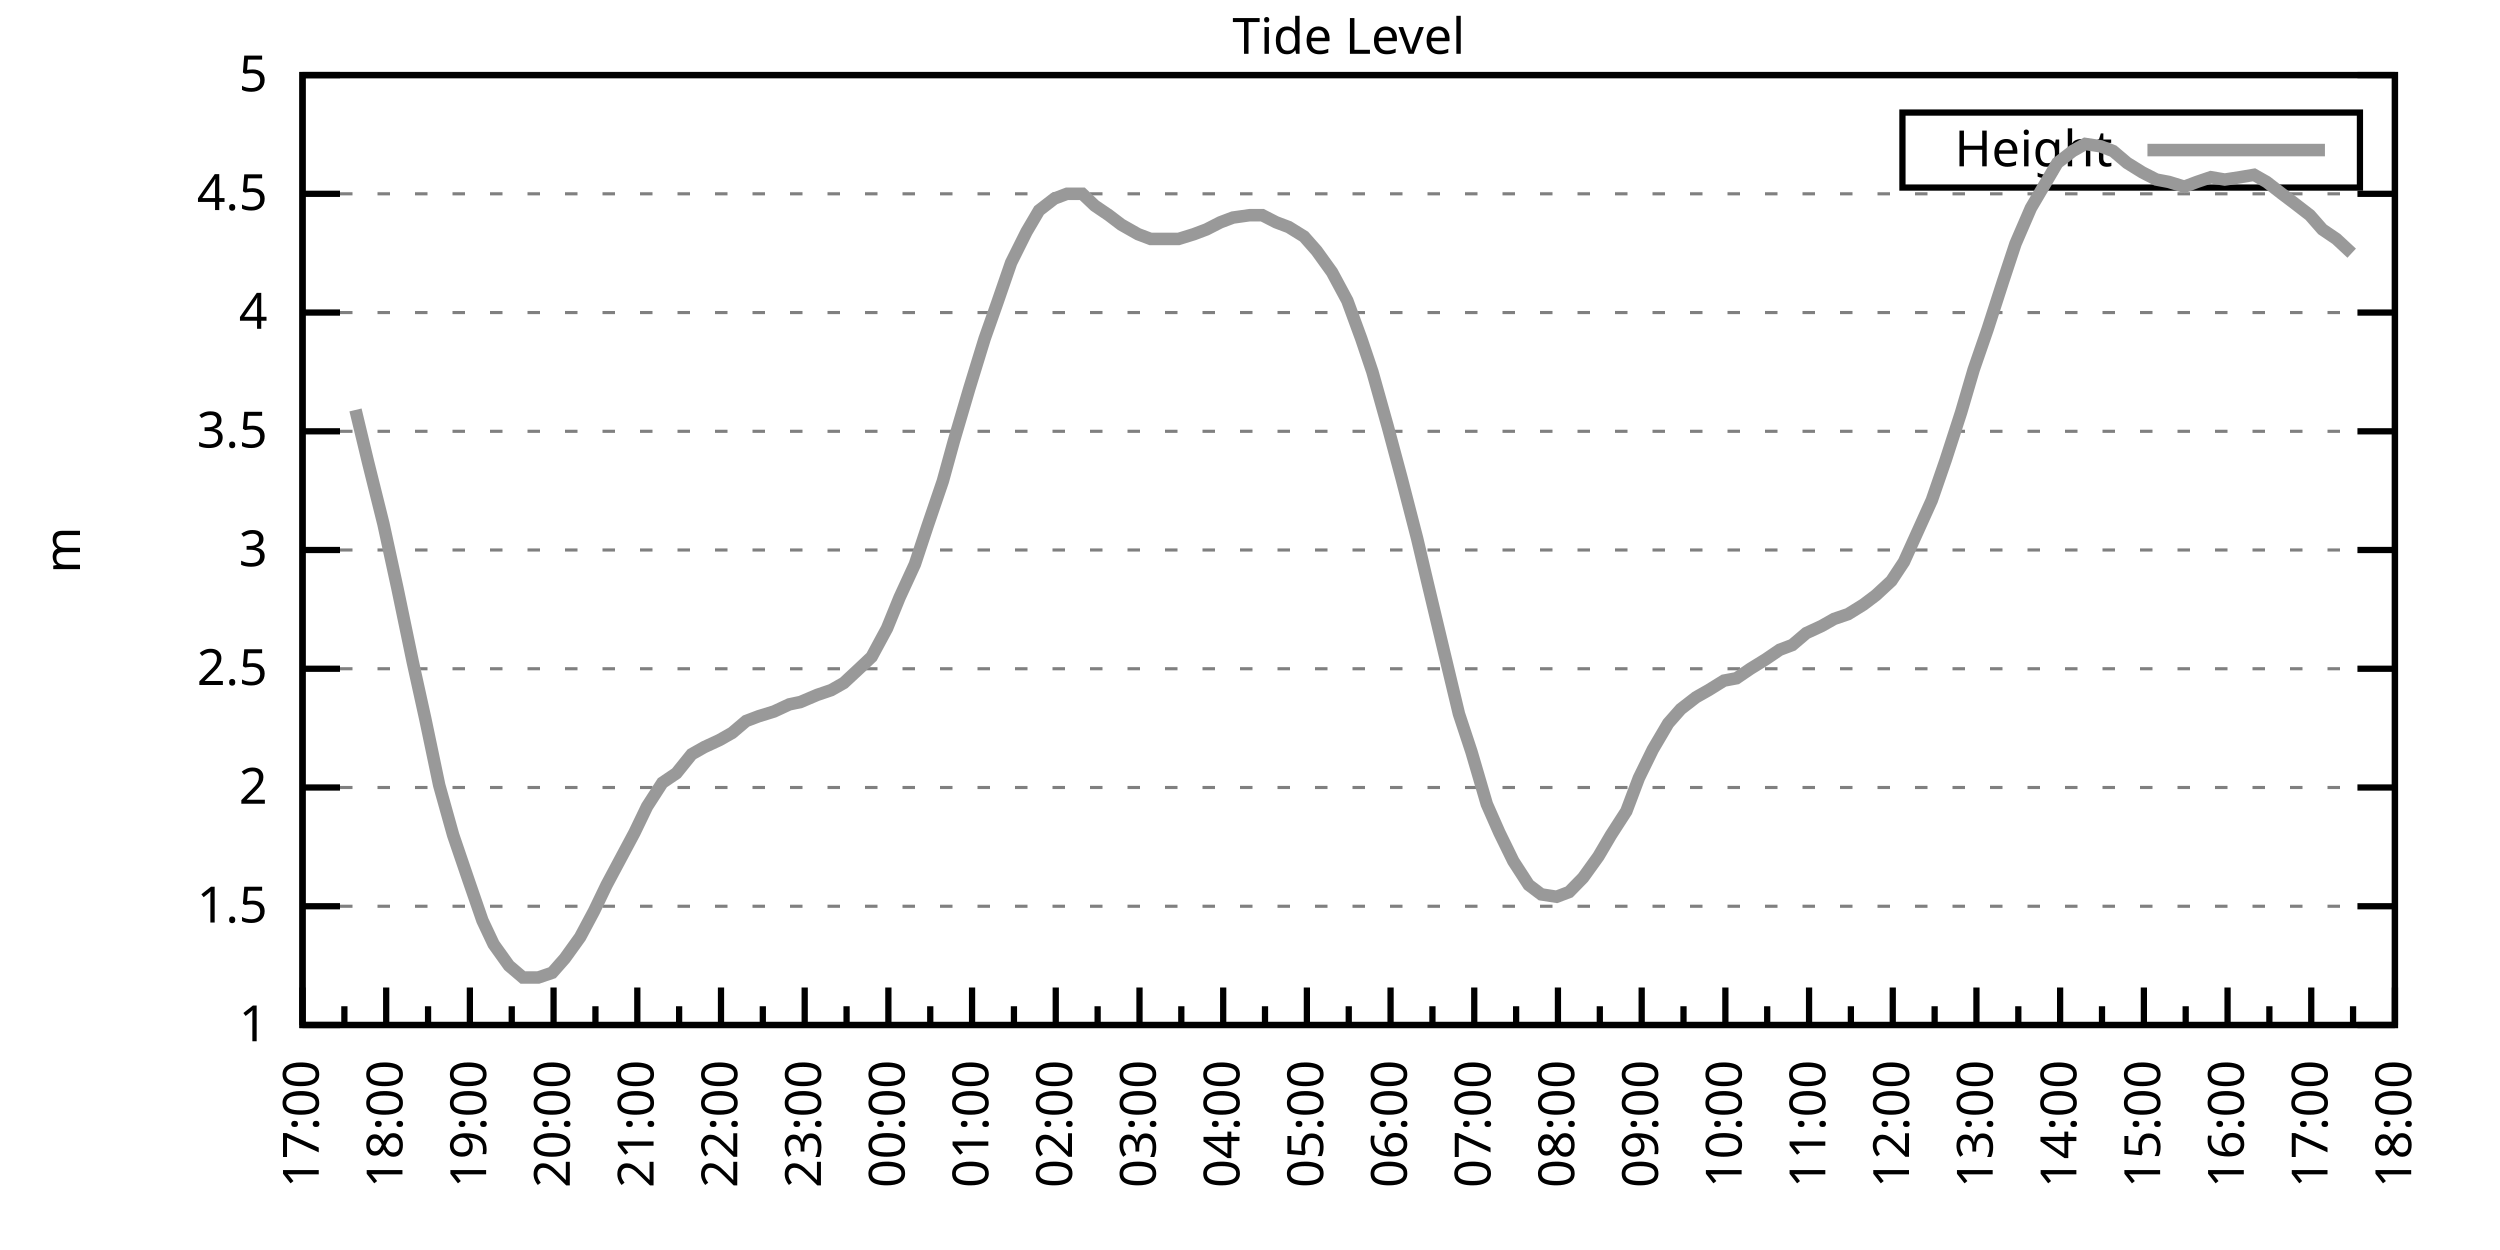
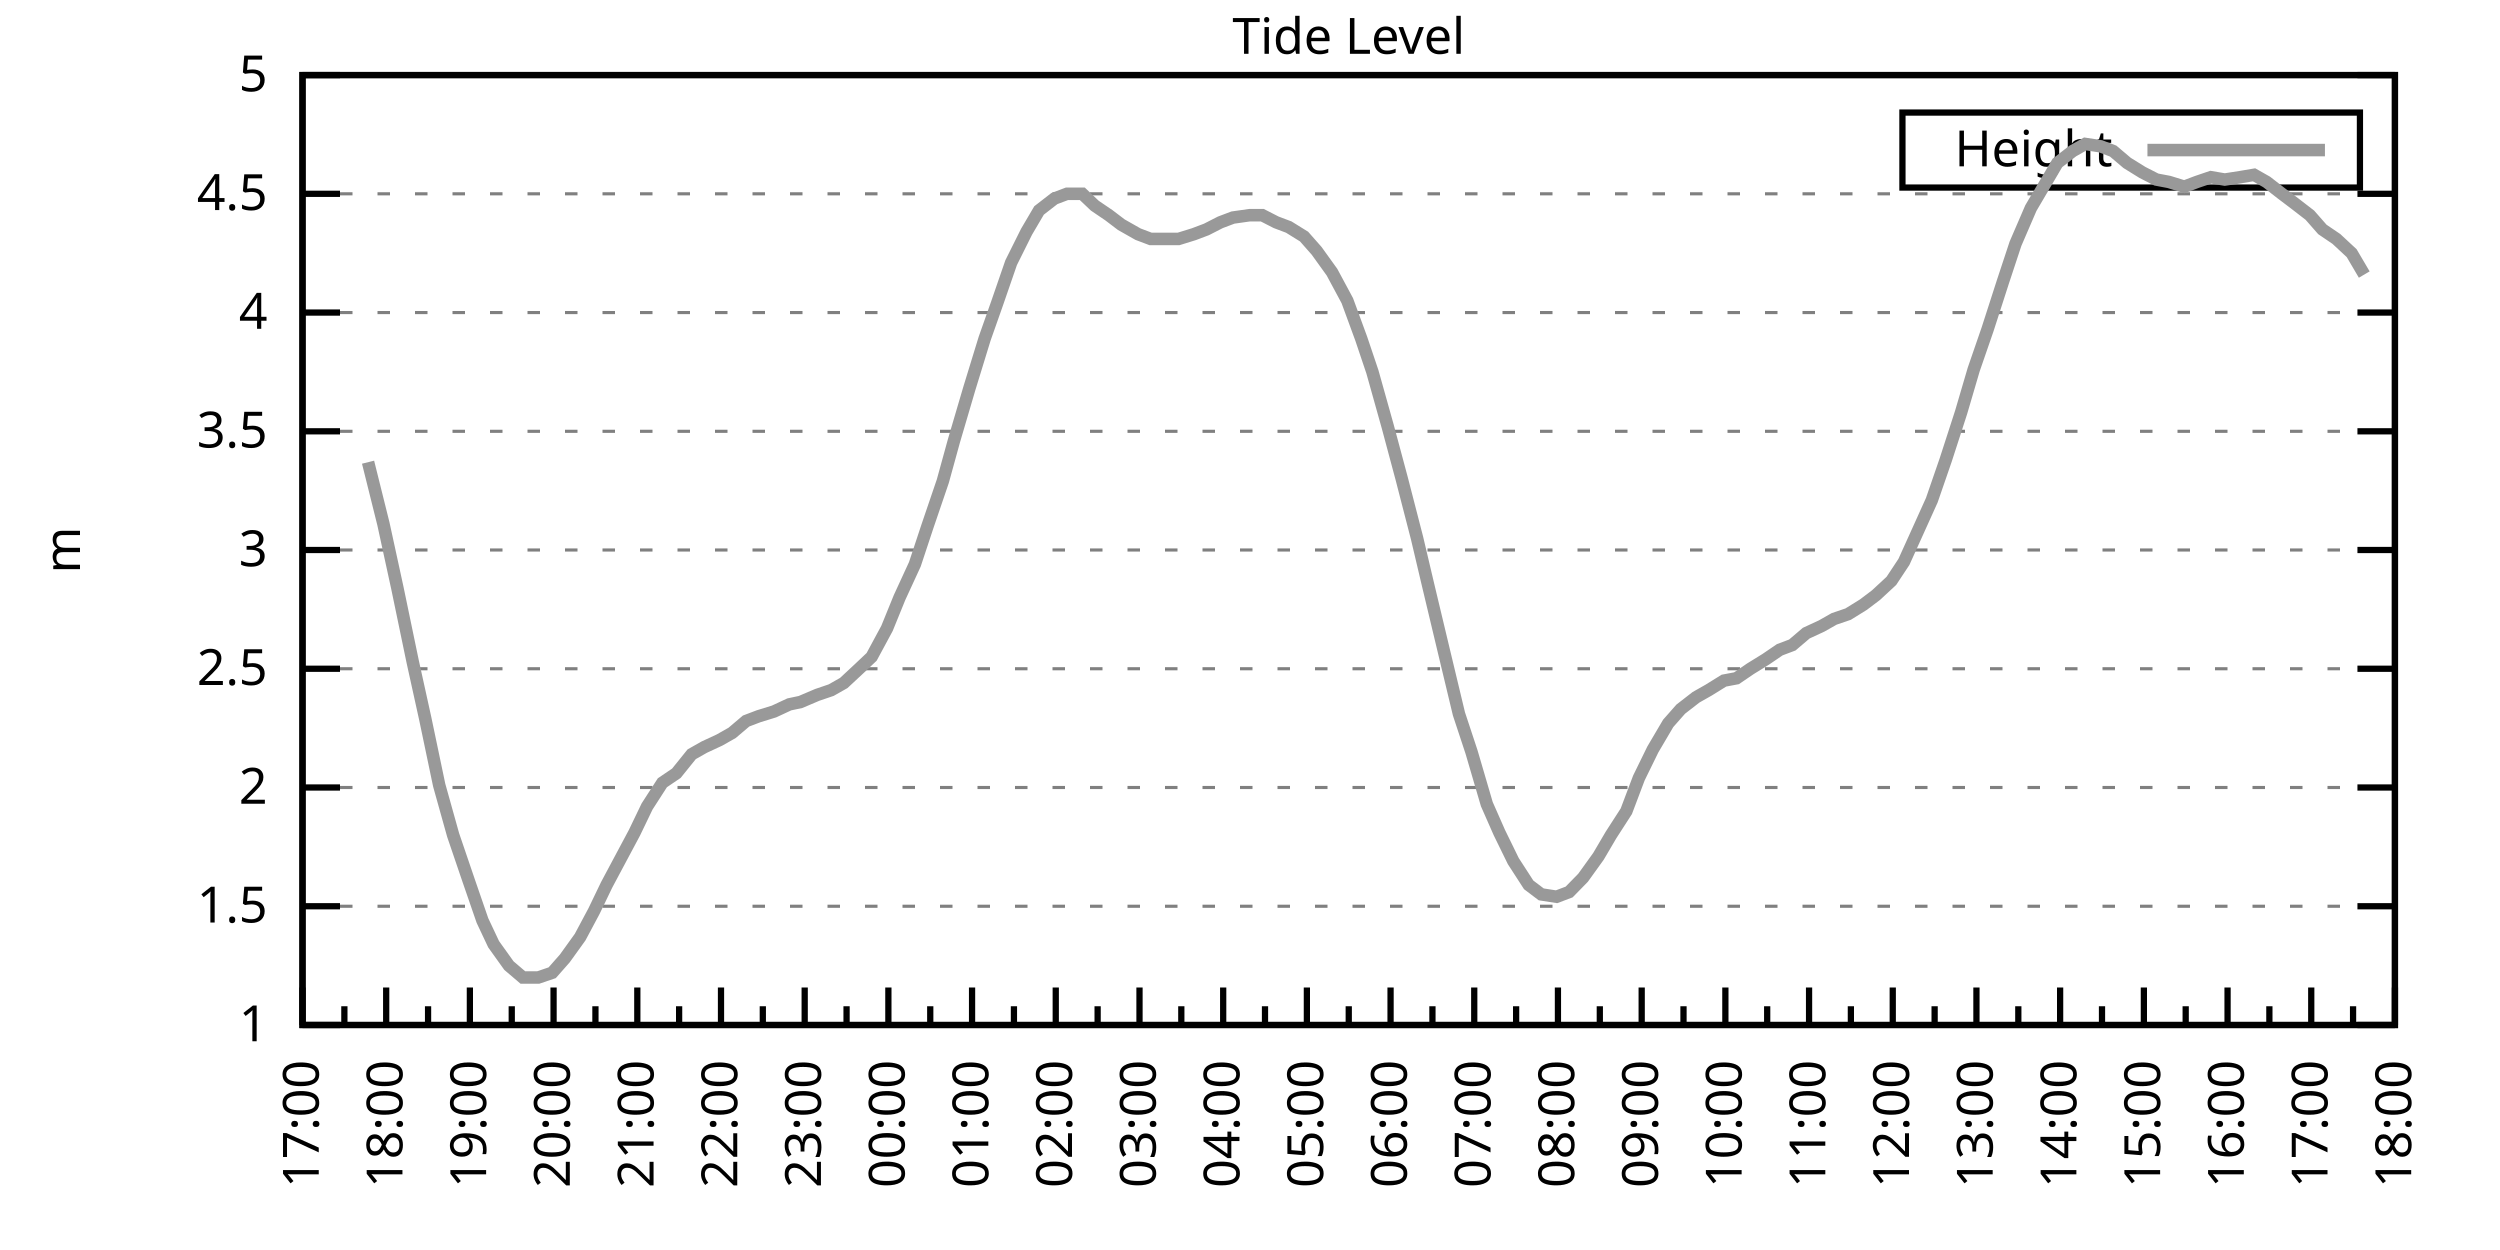
<svg xmlns="http://www.w3.org/2000/svg" xmlns:xlink="http://www.w3.org/1999/xlink" width="400" height="200" viewBox="0 0 400 200">
  <g id="gnuplot_canvas">
    <rect x="0" y="0" width="400" height="200" fill="none" />
    <defs>
      <circle id="gpDot" r="0.5" stroke-width="0.5" stroke="currentColor" />
      <path id="gpPt0" stroke-width="0.333" stroke="currentColor" d="M-1,0 h2 M0,-1 v2" />
      <path id="gpPt1" stroke-width="0.333" stroke="currentColor" d="M-1,-1 L1,1 M1,-1 L-1,1" />
      <path id="gpPt2" stroke-width="0.333" stroke="currentColor" d="M-1,0 L1,0 M0,-1 L0,1 M-1,-1 L1,1 M-1,1 L1,-1" />
      <rect id="gpPt3" stroke-width="0.333" stroke="currentColor" x="-1" y="-1" width="2" height="2" />
      <rect id="gpPt4" stroke-width="0.333" stroke="currentColor" fill="currentColor" x="-1" y="-1" width="2" height="2" />
      <circle id="gpPt5" stroke-width="0.333" stroke="currentColor" cx="0" cy="0" r="1" />
      <use xlink:href="#gpPt5" id="gpPt6" fill="currentColor" stroke="none" />
      <path id="gpPt7" stroke-width="0.333" stroke="currentColor" d="M0,-1.33 L-1.33,0.67 L1.33,0.67 z" />
      <use xlink:href="#gpPt7" id="gpPt8" fill="currentColor" stroke="none" />
      <use xlink:href="#gpPt7" id="gpPt9" stroke="currentColor" transform="rotate(180)" />
      <use xlink:href="#gpPt9" id="gpPt10" fill="currentColor" stroke="none" />
      <use xlink:href="#gpPt3" id="gpPt11" stroke="currentColor" transform="rotate(45)" />
      <use xlink:href="#gpPt11" id="gpPt12" fill="currentColor" stroke="none" />
      <path id="gpPt13" stroke-width="0.333" stroke="currentColor" d="M0,1.330 L1.265,0.411 L0.782,-1.067 L-0.782,-1.076 L-1.265,0.411 z" />
      <use xlink:href="#gpPt13" id="gpPt14" fill="currentColor" stroke="none" />
      <filter id="textbox" filterUnits="objectBoundingBox" x="0" y="0" height="1" width="1">
        <feFlood flood-color="white" flood-opacity="1" result="bgnd" />
        <feComposite in="SourceGraphic" in2="bgnd" operator="atop" />
      </filter>
      <filter id="greybox" filterUnits="objectBoundingBox" x="0" y="0" height="1" width="1">
        <feFlood flood-color="lightgrey" flood-opacity="1" result="grey" />
        <feComposite in="SourceGraphic" in2="grey" operator="atop" />
      </filter>
    </defs>
    <g fill="none" color="white" stroke="currentColor" stroke-width="1.00" stroke-linecap="butt" stroke-linejoin="miter">
</g>
    <g fill="none" color="black" stroke="currentColor" stroke-width="1.00" stroke-linecap="butt" stroke-linejoin="miter">
      <g stroke="none" shape-rendering="crispEdges">
        <polygon fill="rgb(255, 255, 255)" points="48.40,164.00 383.18,164.00 383.18,12.02 48.40,12.02 " />
      </g>
    </g>
    <g fill="none" color="black" stroke="currentColor" stroke-width="1.00" stroke-linecap="butt" stroke-linejoin="miter">
</g>
    <g fill="none" color="black" stroke="black" stroke-width="0.50" stroke-linecap="butt" stroke-linejoin="miter">
</g>
    <g fill="none" color="gray" stroke="currentColor" stroke-width="0.50" stroke-linecap="butt" stroke-linejoin="miter">
      <path stroke="gray" stroke-dasharray="2,4" class="gridline" d="M48.40,164.00 L383.19,164.00  " />
    </g>
    <g fill="none" color="gray" stroke="gray" stroke-width="1.00" stroke-linecap="butt" stroke-linejoin="miter">
</g>
    <g fill="none" color="black" stroke="currentColor" stroke-width="1.00" stroke-linecap="butt" stroke-linejoin="miter">
      <path stroke="black" d="M48.40,164.00 L54.40,164.00 M383.19,164.00 L377.19,164.00  " />
      <g transform="translate(42.80,166.60)" stroke="none" fill="black" font-family="Sans" font-size="8.00" text-anchor="end">
        <text>
          <tspan font-family="Sans"> 1</tspan>
        </text>
      </g>
    </g>
    <g fill="none" color="black" stroke="currentColor" stroke-width="1.00" stroke-linecap="butt" stroke-linejoin="miter">
</g>
    <g fill="none" color="black" stroke="black" stroke-width="0.50" stroke-linecap="butt" stroke-linejoin="miter">
</g>
    <g fill="none" color="gray" stroke="currentColor" stroke-width="0.50" stroke-linecap="butt" stroke-linejoin="miter">
      <path stroke="gray" stroke-dasharray="2,4" class="gridline" d="M48.40,145.00 L383.19,145.00  " />
    </g>
    <g fill="none" color="gray" stroke="gray" stroke-width="1.00" stroke-linecap="butt" stroke-linejoin="miter">
</g>
    <g fill="none" color="black" stroke="currentColor" stroke-width="1.00" stroke-linecap="butt" stroke-linejoin="miter">
      <path stroke="black" d="M48.40,145.00 L54.40,145.00 M383.19,145.00 L377.19,145.00  " />
      <g transform="translate(42.80,147.60)" stroke="none" fill="black" font-family="Sans" font-size="8.00" text-anchor="end">
        <text>
          <tspan font-family="Sans"> 1.5</tspan>
        </text>
      </g>
    </g>
    <g fill="none" color="black" stroke="currentColor" stroke-width="1.00" stroke-linecap="butt" stroke-linejoin="miter">
</g>
    <g fill="none" color="black" stroke="black" stroke-width="0.50" stroke-linecap="butt" stroke-linejoin="miter">
</g>
    <g fill="none" color="gray" stroke="currentColor" stroke-width="0.50" stroke-linecap="butt" stroke-linejoin="miter">
      <path stroke="gray" stroke-dasharray="2,4" class="gridline" d="M48.40,126.00 L383.19,126.00  " />
    </g>
    <g fill="none" color="gray" stroke="gray" stroke-width="1.00" stroke-linecap="butt" stroke-linejoin="miter">
</g>
    <g fill="none" color="black" stroke="currentColor" stroke-width="1.00" stroke-linecap="butt" stroke-linejoin="miter">
      <path stroke="black" d="M48.40,126.00 L54.40,126.00 M383.19,126.00 L377.19,126.00  " />
      <g transform="translate(42.80,128.60)" stroke="none" fill="black" font-family="Sans" font-size="8.00" text-anchor="end">
        <text>
          <tspan font-family="Sans"> 2</tspan>
        </text>
      </g>
    </g>
    <g fill="none" color="black" stroke="currentColor" stroke-width="1.00" stroke-linecap="butt" stroke-linejoin="miter">
</g>
    <g fill="none" color="black" stroke="black" stroke-width="0.50" stroke-linecap="butt" stroke-linejoin="miter">
</g>
    <g fill="none" color="gray" stroke="currentColor" stroke-width="0.50" stroke-linecap="butt" stroke-linejoin="miter">
      <path stroke="gray" stroke-dasharray="2,4" class="gridline" d="M48.40,107.00 L383.19,107.00  " />
    </g>
    <g fill="none" color="gray" stroke="gray" stroke-width="1.00" stroke-linecap="butt" stroke-linejoin="miter">
</g>
    <g fill="none" color="black" stroke="currentColor" stroke-width="1.00" stroke-linecap="butt" stroke-linejoin="miter">
      <path stroke="black" d="M48.40,107.00 L54.40,107.00 M383.19,107.00 L377.19,107.00  " />
      <g transform="translate(42.80,109.60)" stroke="none" fill="black" font-family="Sans" font-size="8.00" text-anchor="end">
        <text>
          <tspan font-family="Sans"> 2.5</tspan>
        </text>
      </g>
    </g>
    <g fill="none" color="black" stroke="currentColor" stroke-width="1.00" stroke-linecap="butt" stroke-linejoin="miter">
</g>
    <g fill="none" color="black" stroke="black" stroke-width="0.50" stroke-linecap="butt" stroke-linejoin="miter">
</g>
    <g fill="none" color="gray" stroke="currentColor" stroke-width="0.50" stroke-linecap="butt" stroke-linejoin="miter">
      <path stroke="gray" stroke-dasharray="2,4" class="gridline" d="M48.40,88.00 L383.19,88.00  " />
    </g>
    <g fill="none" color="gray" stroke="gray" stroke-width="1.00" stroke-linecap="butt" stroke-linejoin="miter">
</g>
    <g fill="none" color="black" stroke="currentColor" stroke-width="1.00" stroke-linecap="butt" stroke-linejoin="miter">
      <path stroke="black" d="M48.40,88.00 L54.40,88.00 M383.19,88.00 L377.19,88.00  " />
      <g transform="translate(42.80,90.60)" stroke="none" fill="black" font-family="Sans" font-size="8.00" text-anchor="end">
        <text>
          <tspan font-family="Sans"> 3</tspan>
        </text>
      </g>
    </g>
    <g fill="none" color="black" stroke="currentColor" stroke-width="1.00" stroke-linecap="butt" stroke-linejoin="miter">
</g>
    <g fill="none" color="black" stroke="black" stroke-width="0.50" stroke-linecap="butt" stroke-linejoin="miter">
</g>
    <g fill="none" color="gray" stroke="currentColor" stroke-width="0.50" stroke-linecap="butt" stroke-linejoin="miter">
      <path stroke="gray" stroke-dasharray="2,4" class="gridline" d="M48.40,69.01 L383.19,69.01  " />
    </g>
    <g fill="none" color="gray" stroke="gray" stroke-width="1.00" stroke-linecap="butt" stroke-linejoin="miter">
</g>
    <g fill="none" color="black" stroke="currentColor" stroke-width="1.00" stroke-linecap="butt" stroke-linejoin="miter">
      <path stroke="black" d="M48.40,69.01 L54.40,69.01 M383.19,69.01 L377.19,69.01  " />
      <g transform="translate(42.80,71.61)" stroke="none" fill="black" font-family="Sans" font-size="8.00" text-anchor="end">
        <text>
          <tspan font-family="Sans"> 3.5</tspan>
        </text>
      </g>
    </g>
    <g fill="none" color="black" stroke="currentColor" stroke-width="1.00" stroke-linecap="butt" stroke-linejoin="miter">
</g>
    <g fill="none" color="black" stroke="black" stroke-width="0.50" stroke-linecap="butt" stroke-linejoin="miter">
</g>
    <g fill="none" color="gray" stroke="currentColor" stroke-width="0.50" stroke-linecap="butt" stroke-linejoin="miter">
      <path stroke="gray" stroke-dasharray="2,4" class="gridline" d="M48.40,50.01 L383.19,50.01  " />
    </g>
    <g fill="none" color="gray" stroke="gray" stroke-width="1.00" stroke-linecap="butt" stroke-linejoin="miter">
</g>
    <g fill="none" color="black" stroke="currentColor" stroke-width="1.00" stroke-linecap="butt" stroke-linejoin="miter">
      <path stroke="black" d="M48.40,50.01 L54.40,50.01 M383.19,50.01 L377.19,50.01  " />
      <g transform="translate(42.80,52.61)" stroke="none" fill="black" font-family="Sans" font-size="8.00" text-anchor="end">
        <text>
          <tspan font-family="Sans"> 4</tspan>
        </text>
      </g>
    </g>
    <g fill="none" color="black" stroke="currentColor" stroke-width="1.00" stroke-linecap="butt" stroke-linejoin="miter">
</g>
    <g fill="none" color="black" stroke="black" stroke-width="0.50" stroke-linecap="butt" stroke-linejoin="miter">
</g>
    <g fill="none" color="gray" stroke="currentColor" stroke-width="0.50" stroke-linecap="butt" stroke-linejoin="miter">
      <path stroke="gray" stroke-dasharray="2,4" class="gridline" d="M48.40,31.01 L383.19,31.01  " />
    </g>
    <g fill="none" color="gray" stroke="gray" stroke-width="1.00" stroke-linecap="butt" stroke-linejoin="miter">
</g>
    <g fill="none" color="black" stroke="currentColor" stroke-width="1.00" stroke-linecap="butt" stroke-linejoin="miter">
      <path stroke="black" d="M48.40,31.01 L54.40,31.01 M383.19,31.01 L377.19,31.01  " />
      <g transform="translate(42.80,33.61)" stroke="none" fill="black" font-family="Sans" font-size="8.00" text-anchor="end">
        <text>
          <tspan font-family="Sans"> 4.5</tspan>
        </text>
      </g>
    </g>
    <g fill="none" color="black" stroke="currentColor" stroke-width="1.00" stroke-linecap="butt" stroke-linejoin="miter">
</g>
    <g fill="none" color="black" stroke="black" stroke-width="0.50" stroke-linecap="butt" stroke-linejoin="miter">
</g>
    <g fill="none" color="gray" stroke="currentColor" stroke-width="0.50" stroke-linecap="butt" stroke-linejoin="miter">
      <path stroke="gray" stroke-dasharray="2,4" class="gridline" d="M48.40,12.01 L383.19,12.01  " />
    </g>
    <g fill="none" color="gray" stroke="gray" stroke-width="1.00" stroke-linecap="butt" stroke-linejoin="miter">
</g>
    <g fill="none" color="black" stroke="currentColor" stroke-width="1.00" stroke-linecap="butt" stroke-linejoin="miter">
      <path stroke="black" d="M48.40,12.01 L54.40,12.01 M383.19,12.01 L377.19,12.01  " />
      <g transform="translate(42.80,14.61)" stroke="none" fill="black" font-family="Sans" font-size="8.00" text-anchor="end">
        <text>
          <tspan font-family="Sans"> 5</tspan>
        </text>
      </g>
    </g>
    <g fill="none" color="black" stroke="currentColor" stroke-width="1.00" stroke-linecap="butt" stroke-linejoin="miter">
      <path stroke="black" d="M48.40,164.00 L48.40,158.00  " />
      <g transform="translate(51.00,169.60) rotate(270)" stroke="none" fill="black" font-family="Sans" font-size="8.00" text-anchor="end">
        <text>
          <tspan font-family="Sans">17:00</tspan>
        </text>
      </g>
    </g>
    <g fill="none" color="black" stroke="currentColor" stroke-width="1.00" stroke-linecap="butt" stroke-linejoin="miter">
      <path stroke="black" d="M55.10,164.00 L55.10,161.00 M61.79,164.00 L61.79,158.00  " />
      <g transform="translate(64.39,169.60) rotate(270)" stroke="none" fill="black" font-family="Sans" font-size="8.00" text-anchor="end">
        <text>
          <tspan font-family="Sans">18:00</tspan>
        </text>
      </g>
    </g>
    <g fill="none" color="black" stroke="currentColor" stroke-width="1.00" stroke-linecap="butt" stroke-linejoin="miter">
      <path stroke="black" d="M68.49,164.00 L68.49,161.00 M75.18,164.00 L75.18,158.00  " />
      <g transform="translate(77.78,169.60) rotate(270)" stroke="none" fill="black" font-family="Sans" font-size="8.00" text-anchor="end">
        <text>
          <tspan font-family="Sans">19:00</tspan>
        </text>
      </g>
    </g>
    <g fill="none" color="black" stroke="currentColor" stroke-width="1.00" stroke-linecap="butt" stroke-linejoin="miter">
      <path stroke="black" d="M81.88,164.00 L81.88,161.00 M88.57,164.00 L88.57,158.00  " />
      <g transform="translate(91.17,169.60) rotate(270)" stroke="none" fill="black" font-family="Sans" font-size="8.00" text-anchor="end">
        <text>
          <tspan font-family="Sans">20:00</tspan>
        </text>
      </g>
    </g>
    <g fill="none" color="black" stroke="currentColor" stroke-width="1.00" stroke-linecap="butt" stroke-linejoin="miter">
      <path stroke="black" d="M95.27,164.00 L95.27,161.00 M101.97,164.00 L101.97,158.00  " />
      <g transform="translate(104.57,169.60) rotate(270)" stroke="none" fill="black" font-family="Sans" font-size="8.00" text-anchor="end">
        <text>
          <tspan font-family="Sans">21:00</tspan>
        </text>
      </g>
    </g>
    <g fill="none" color="black" stroke="currentColor" stroke-width="1.00" stroke-linecap="butt" stroke-linejoin="miter">
      <path stroke="black" d="M108.66,164.00 L108.66,161.00 M115.36,164.00 L115.36,158.00  " />
      <g transform="translate(117.96,169.60) rotate(270)" stroke="none" fill="black" font-family="Sans" font-size="8.00" text-anchor="end">
        <text>
          <tspan font-family="Sans">22:00</tspan>
        </text>
      </g>
    </g>
    <g fill="none" color="black" stroke="currentColor" stroke-width="1.00" stroke-linecap="butt" stroke-linejoin="miter">
      <path stroke="black" d="M122.05,164.00 L122.05,161.00 M128.75,164.00 L128.75,158.00  " />
      <g transform="translate(131.35,169.60) rotate(270)" stroke="none" fill="black" font-family="Sans" font-size="8.00" text-anchor="end">
        <text>
          <tspan font-family="Sans">23:00</tspan>
        </text>
      </g>
    </g>
    <g fill="none" color="black" stroke="currentColor" stroke-width="1.00" stroke-linecap="butt" stroke-linejoin="miter">
      <path stroke="black" d="M135.45,164.00 L135.45,161.00 M142.14,164.00 L142.14,158.00  " />
      <g transform="translate(144.74,169.60) rotate(270)" stroke="none" fill="black" font-family="Sans" font-size="8.00" text-anchor="end">
        <text>
          <tspan font-family="Sans">00:00</tspan>
        </text>
      </g>
    </g>
    <g fill="none" color="black" stroke="currentColor" stroke-width="1.00" stroke-linecap="butt" stroke-linejoin="miter">
      <path stroke="black" d="M148.84,164.00 L148.84,161.00 M155.53,164.00 L155.53,158.00  " />
      <g transform="translate(158.13,169.60) rotate(270)" stroke="none" fill="black" font-family="Sans" font-size="8.00" text-anchor="end">
        <text>
          <tspan font-family="Sans">01:00</tspan>
        </text>
      </g>
    </g>
    <g fill="none" color="black" stroke="currentColor" stroke-width="1.00" stroke-linecap="butt" stroke-linejoin="miter">
      <path stroke="black" d="M162.23,164.00 L162.23,161.00 M168.92,164.00 L168.92,158.00  " />
      <g transform="translate(171.52,169.60) rotate(270)" stroke="none" fill="black" font-family="Sans" font-size="8.00" text-anchor="end">
        <text>
          <tspan font-family="Sans">02:00</tspan>
        </text>
      </g>
    </g>
    <g fill="none" color="black" stroke="currentColor" stroke-width="1.00" stroke-linecap="butt" stroke-linejoin="miter">
      <path stroke="black" d="M175.62,164.00 L175.62,161.00 M182.32,164.00 L182.32,158.00  " />
      <g transform="translate(184.92,169.60) rotate(270)" stroke="none" fill="black" font-family="Sans" font-size="8.00" text-anchor="end">
        <text>
          <tspan font-family="Sans">03:00</tspan>
        </text>
      </g>
    </g>
    <g fill="none" color="black" stroke="currentColor" stroke-width="1.00" stroke-linecap="butt" stroke-linejoin="miter">
      <path stroke="black" d="M189.01,164.00 L189.01,161.00 M195.71,164.00 L195.71,158.00  " />
      <g transform="translate(198.31,169.60) rotate(270)" stroke="none" fill="black" font-family="Sans" font-size="8.00" text-anchor="end">
        <text>
          <tspan font-family="Sans">04:00</tspan>
        </text>
      </g>
    </g>
    <g fill="none" color="black" stroke="currentColor" stroke-width="1.00" stroke-linecap="butt" stroke-linejoin="miter">
      <path stroke="black" d="M202.40,164.00 L202.40,161.00 M209.10,164.00 L209.10,158.00  " />
      <g transform="translate(211.70,169.60) rotate(270)" stroke="none" fill="black" font-family="Sans" font-size="8.00" text-anchor="end">
        <text>
          <tspan font-family="Sans">05:00</tspan>
        </text>
      </g>
    </g>
    <g fill="none" color="black" stroke="currentColor" stroke-width="1.00" stroke-linecap="butt" stroke-linejoin="miter">
      <path stroke="black" d="M215.80,164.00 L215.80,161.00 M222.49,164.00 L222.49,158.00  " />
      <g transform="translate(225.09,169.60) rotate(270)" stroke="none" fill="black" font-family="Sans" font-size="8.00" text-anchor="end">
        <text>
          <tspan font-family="Sans">06:00</tspan>
        </text>
      </g>
    </g>
    <g fill="none" color="black" stroke="currentColor" stroke-width="1.00" stroke-linecap="butt" stroke-linejoin="miter">
      <path stroke="black" d="M229.19,164.00 L229.19,161.00 M235.88,164.00 L235.88,158.00  " />
      <g transform="translate(238.48,169.60) rotate(270)" stroke="none" fill="black" font-family="Sans" font-size="8.00" text-anchor="end">
        <text>
          <tspan font-family="Sans">07:00</tspan>
        </text>
      </g>
    </g>
    <g fill="none" color="black" stroke="currentColor" stroke-width="1.00" stroke-linecap="butt" stroke-linejoin="miter">
      <path stroke="black" d="M242.58,164.00 L242.58,161.00 M249.27,164.00 L249.27,158.00  " />
      <g transform="translate(251.87,169.60) rotate(270)" stroke="none" fill="black" font-family="Sans" font-size="8.00" text-anchor="end">
        <text>
          <tspan font-family="Sans">08:00</tspan>
        </text>
      </g>
    </g>
    <g fill="none" color="black" stroke="currentColor" stroke-width="1.00" stroke-linecap="butt" stroke-linejoin="miter">
      <path stroke="black" d="M255.97,164.00 L255.97,161.00 M262.67,164.00 L262.67,158.00  " />
      <g transform="translate(265.27,169.60) rotate(270)" stroke="none" fill="black" font-family="Sans" font-size="8.00" text-anchor="end">
        <text>
          <tspan font-family="Sans">09:00</tspan>
        </text>
      </g>
    </g>
    <g fill="none" color="black" stroke="currentColor" stroke-width="1.00" stroke-linecap="butt" stroke-linejoin="miter">
      <path stroke="black" d="M269.36,164.00 L269.36,161.00 M276.06,164.00 L276.06,158.00  " />
      <g transform="translate(278.66,169.60) rotate(270)" stroke="none" fill="black" font-family="Sans" font-size="8.00" text-anchor="end">
        <text>
          <tspan font-family="Sans">10:00</tspan>
        </text>
      </g>
    </g>
    <g fill="none" color="black" stroke="currentColor" stroke-width="1.00" stroke-linecap="butt" stroke-linejoin="miter">
      <path stroke="black" d="M282.75,164.00 L282.75,161.00 M289.45,164.00 L289.45,158.00  " />
      <g transform="translate(292.05,169.60) rotate(270)" stroke="none" fill="black" font-family="Sans" font-size="8.00" text-anchor="end">
        <text>
          <tspan font-family="Sans">11:00</tspan>
        </text>
      </g>
    </g>
    <g fill="none" color="black" stroke="currentColor" stroke-width="1.00" stroke-linecap="butt" stroke-linejoin="miter">
      <path stroke="black" d="M296.14,164.00 L296.14,161.00 M302.84,164.00 L302.84,158.00  " />
      <g transform="translate(305.44,169.60) rotate(270)" stroke="none" fill="black" font-family="Sans" font-size="8.00" text-anchor="end">
        <text>
          <tspan font-family="Sans">12:00</tspan>
        </text>
      </g>
    </g>
    <g fill="none" color="black" stroke="currentColor" stroke-width="1.00" stroke-linecap="butt" stroke-linejoin="miter">
      <path stroke="black" d="M309.54,164.00 L309.54,161.00 M316.23,164.00 L316.23,158.00  " />
      <g transform="translate(318.83,169.60) rotate(270)" stroke="none" fill="black" font-family="Sans" font-size="8.00" text-anchor="end">
        <text>
          <tspan font-family="Sans">13:00</tspan>
        </text>
      </g>
    </g>
    <g fill="none" color="black" stroke="currentColor" stroke-width="1.00" stroke-linecap="butt" stroke-linejoin="miter">
      <path stroke="black" d="M322.93,164.00 L322.93,161.00 M329.62,164.00 L329.62,158.00  " />
      <g transform="translate(332.22,169.60) rotate(270)" stroke="none" fill="black" font-family="Sans" font-size="8.00" text-anchor="end">
        <text>
          <tspan font-family="Sans">14:00</tspan>
        </text>
      </g>
    </g>
    <g fill="none" color="black" stroke="currentColor" stroke-width="1.00" stroke-linecap="butt" stroke-linejoin="miter">
      <path stroke="black" d="M336.32,164.00 L336.32,161.00 M343.02,164.00 L343.02,158.00  " />
      <g transform="translate(345.62,169.60) rotate(270)" stroke="none" fill="black" font-family="Sans" font-size="8.00" text-anchor="end">
        <text>
          <tspan font-family="Sans">15:00</tspan>
        </text>
      </g>
    </g>
    <g fill="none" color="black" stroke="currentColor" stroke-width="1.00" stroke-linecap="butt" stroke-linejoin="miter">
      <path stroke="black" d="M349.71,164.00 L349.71,161.00 M356.41,164.00 L356.41,158.00  " />
      <g transform="translate(359.01,169.60) rotate(270)" stroke="none" fill="black" font-family="Sans" font-size="8.00" text-anchor="end">
        <text>
          <tspan font-family="Sans">16:00</tspan>
        </text>
      </g>
    </g>
    <g fill="none" color="black" stroke="currentColor" stroke-width="1.00" stroke-linecap="butt" stroke-linejoin="miter">
      <path stroke="black" d="M363.10,164.00 L363.10,161.00 M369.80,164.00 L369.80,158.00  " />
      <g transform="translate(372.40,169.60) rotate(270)" stroke="none" fill="black" font-family="Sans" font-size="8.00" text-anchor="end">
        <text>
          <tspan font-family="Sans">17:00</tspan>
        </text>
      </g>
    </g>
    <g fill="none" color="black" stroke="currentColor" stroke-width="1.00" stroke-linecap="butt" stroke-linejoin="miter">
      <path stroke="black" d="M376.49,164.00 L376.49,161.00 M383.19,164.00 L383.19,158.00  " />
      <g transform="translate(385.79,169.60) rotate(270)" stroke="none" fill="black" font-family="Sans" font-size="8.00" text-anchor="end">
        <text>
          <tspan font-family="Sans">18:00</tspan>
        </text>
      </g>
    </g>
    <g fill="none" color="black" stroke="currentColor" stroke-width="1.00" stroke-linecap="butt" stroke-linejoin="miter">
</g>
    <g fill="none" color="black" stroke="currentColor" stroke-width="1.00" stroke-linecap="butt" stroke-linejoin="miter">
      <path stroke="black" d="M48.40,12.01 L48.40,164.00 L383.19,164.00 L383.19,12.01 L48.40,12.01 Z  " />
    </g>
    <g fill="none" color="black" stroke="currentColor" stroke-width="1.00" stroke-linecap="butt" stroke-linejoin="miter">
      <g transform="translate(12.80,88.01) rotate(270)" stroke="none" fill="black" font-family="Sans" font-size="8.00" text-anchor="middle">
        <text>
          <tspan font-family="Sans">m</tspan>
        </text>
      </g>
    </g>
    <g fill="none" color="black" stroke="currentColor" stroke-width="1.00" stroke-linecap="butt" stroke-linejoin="miter">
</g>
    <g fill="none" color="black" stroke="currentColor" stroke-width="1.00" stroke-linecap="butt" stroke-linejoin="miter">
      <path stroke="black" d="M304.39,30.01 L304.39,18.01 L377.59,18.01 L377.59,30.01 L304.39,30.01 Z  " />
    </g>
    <g id="Tide_level_plot_1">
      <g fill="none" color="white" stroke="black" stroke-width="2.00" stroke-linecap="butt" stroke-linejoin="miter">
</g>
      <g fill="none" color="black" stroke="currentColor" stroke-width="2.00" stroke-linecap="butt" stroke-linejoin="miter">
        <g transform="translate(337.99,26.61)" stroke="none" fill="black" font-family="Sans" font-size="8.00" text-anchor="end">
          <text>
            <tspan font-family="Sans">Height</tspan>
          </text>
        </g>
      </g>
      <g fill="none" color="black" stroke="currentColor" stroke-width="2.00" stroke-linecap="butt" stroke-linejoin="miter">
-         <path stroke="rgb(153, 153, 153)" d="M343.59,24.01 L371.99,24.01 M56.88,65.59 L58.89,73.95 L61.35,83.83 L63.58,94.08 L66.03,105.86 L68.04,114.98   L70.27,125.62 L72.50,133.60 L74.96,140.82 L77.19,147.28 L78.98,151.08 L81.43,154.50 L83.66,156.40 L86.12,156.40   L88.35,155.64 L90.36,153.36 L92.82,149.94 L95.05,145.76 L97.06,141.58 L99.29,137.40 L101.52,133.22 L103.53,129.04   L105.98,125.24 L108.22,123.72 L110.67,120.68 L112.68,119.54 L115.13,118.40 L117.14,117.26 L119.38,115.36 L121.38,114.60   L123.84,113.84 L126.29,112.70 L128.08,112.32 L130.76,111.18 L132.99,110.42 L135.00,109.28 L137.45,107.00 L139.46,105.10   L141.92,100.54 L143.93,95.60 L146.38,90.28 L148.39,84.21 L150.85,76.99 L152.63,70.53 L155.09,62.17 L157.54,54.19   L159.55,48.49 L161.78,42.03 L164.24,37.09 L166.25,33.67 L168.70,31.77 L170.71,31.01 L173.17,31.01 L175.17,32.91   L177.41,34.43 L179.41,35.95 L182.09,37.47 L184.10,38.23 L186.56,38.23 L188.57,38.23 L191.02,37.47 L193.03,36.71   L195.26,35.57 L197.27,34.81 L199.95,34.43 L201.96,34.43 L204.19,35.57 L206.20,36.33 L208.65,37.85 L210.66,40.13   L213.12,43.55 L215.57,48.11 L217.80,54.19 L219.59,59.51 L222.04,68.25 L224.28,76.61 L226.73,86.11 L228.52,93.70   L230.97,103.96 L233.43,114.22 L235.44,120.30 L237.89,128.66 L239.90,133.22 L242.13,137.78 L244.59,141.58 L246.60,143.10   L249.05,143.48 L251.06,142.72 L253.29,140.44 L255.75,137.02 L257.76,133.60 L260.21,129.80 L262.22,124.48 L264.45,119.92   L266.91,115.74 L268.92,113.46 L271.37,111.56 L273.38,110.42 L275.83,108.90 L277.84,108.52 L280.07,107.00 L282.53,105.48   L284.76,103.96 L286.77,103.20 L289.00,101.30 L291.46,100.16 L293.47,99.02 L295.70,98.26 L298.15,96.74 L300.16,95.22   L302.62,92.94 L304.63,89.90 L306.86,84.97 L309.09,80.03 L311.32,73.57 L313.78,65.97 L315.79,59.13 L318.02,52.67   L320.47,45.07 L322.48,38.99 L324.94,33.29 L326.95,29.87 L329.18,26.07 L331.63,24.17 L333.64,23.03 L336.10,23.41   L338.10,24.17 L340.34,26.07 L342.79,27.59 L345.02,28.73 L347.03,29.11 L349.49,29.87 L351.50,29.11 L353.73,28.35   L355.96,28.73 L358.42,28.35 L360.65,27.97 L362.66,29.11 L365.11,31.01 L367.12,32.53 L369.58,34.43 L371.58,36.71   L373.82,38.23 L376.27,40.51  " />
+         <path stroke="rgb(153, 153, 153)" d="M343.59,24.01 L371.99,24.01 M58.89,73.95 L61.35,83.83 L63.58,94.08 L66.03,105.86 L68.04,114.98 L70.27,125.62   L72.50,133.60 L74.96,140.82 L77.19,147.28 L78.98,151.08 L81.43,154.50 L83.66,156.40 L86.12,156.40 L88.35,155.64   L90.36,153.36 L92.82,149.94 L95.05,145.76 L97.06,141.58 L99.29,137.40 L101.52,133.22 L103.53,129.04 L105.98,125.24   L108.22,123.72 L110.67,120.68 L112.68,119.54 L115.13,118.40 L117.14,117.26 L119.38,115.36 L121.38,114.60 L123.84,113.84   L126.29,112.70 L128.08,112.32 L130.76,111.18 L132.99,110.42 L135.00,109.28 L137.45,107.00 L139.46,105.10 L141.92,100.54   L143.93,95.60 L146.38,90.28 L148.39,84.21 L150.85,76.99 L152.63,70.53 L155.09,62.17 L157.54,54.19 L159.55,48.49   L161.78,42.03 L164.24,37.09 L166.25,33.67 L168.70,31.77 L170.71,31.01 L173.17,31.01 L175.17,32.91 L177.41,34.43   L179.41,35.95 L182.09,37.47 L184.10,38.23 L186.56,38.23 L188.57,38.23 L191.02,37.47 L193.03,36.71 L195.26,35.57   L197.27,34.81 L199.95,34.43 L201.96,34.43 L204.19,35.57 L206.20,36.33 L208.65,37.85 L210.66,40.13 L213.12,43.55   L215.57,48.11 L217.80,54.19 L219.59,59.51 L222.04,68.25 L224.28,76.61 L226.73,86.11 L228.52,93.70 L230.97,103.96   L233.43,114.22 L235.44,120.30 L237.89,128.66 L239.90,133.22 L242.13,137.78 L244.59,141.58 L246.60,143.10 L249.05,143.48   L251.06,142.72 L253.29,140.44 L255.75,137.02 L257.76,133.60 L260.21,129.80 L262.22,124.48 L264.45,119.92 L266.91,115.74   L268.92,113.46 L271.37,111.56 L273.38,110.42 L275.83,108.90 L277.84,108.52 L280.07,107.00 L282.53,105.48 L284.76,103.96   L286.77,103.20 L289.00,101.30 L291.46,100.16 L293.47,99.02 L295.70,98.26 L298.15,96.74 L300.16,95.22 L302.62,92.94   L304.63,89.90 L306.86,84.97 L309.09,80.03 L311.32,73.57 L313.78,65.97 L315.79,59.13 L318.02,52.67 L320.47,45.07   L322.48,38.99 L324.94,33.29 L326.95,29.87 L329.18,26.07 L331.63,24.17 L333.64,23.03 L336.10,23.41 L338.10,24.17   L340.34,26.07 L342.79,27.59 L345.02,28.73 L347.03,29.11 L349.49,29.87 L351.50,29.11 L353.73,28.35 L355.96,28.73   L358.42,28.35 L360.65,27.97 L362.66,29.11 L365.11,31.01 L367.12,32.53 L369.58,34.43 L371.58,36.71 L373.82,38.23   L376.27,40.51 L378.28,43.93  " />
      </g>
    </g>
    <g fill="none" color="black" stroke="currentColor" stroke-width="2.00" stroke-linecap="butt" stroke-linejoin="miter">
</g>
    <g fill="none" color="black" stroke="black" stroke-width="1.00" stroke-linecap="butt" stroke-linejoin="miter">
</g>
    <g fill="none" color="black" stroke="currentColor" stroke-width="1.00" stroke-linecap="butt" stroke-linejoin="miter">
      <path stroke="black" d="M48.40,12.01 L48.40,164.00 L383.19,164.00 L383.19,12.01 L48.40,12.01 Z  " />
    </g>
    <g fill="none" color="black" stroke="currentColor" stroke-width="1.00" stroke-linecap="butt" stroke-linejoin="miter">
      <g transform="translate(215.79,8.61)" stroke="none" fill="black" font-family="Sans" font-size="8.00" text-anchor="middle">
        <text>
          <tspan font-family="Sans">Tide Level</tspan>
        </text>
      </g>
    </g>
    <g fill="none" color="black" stroke="currentColor" stroke-width="1.00" stroke-linecap="butt" stroke-linejoin="miter">
</g>
  </g>
</svg>
